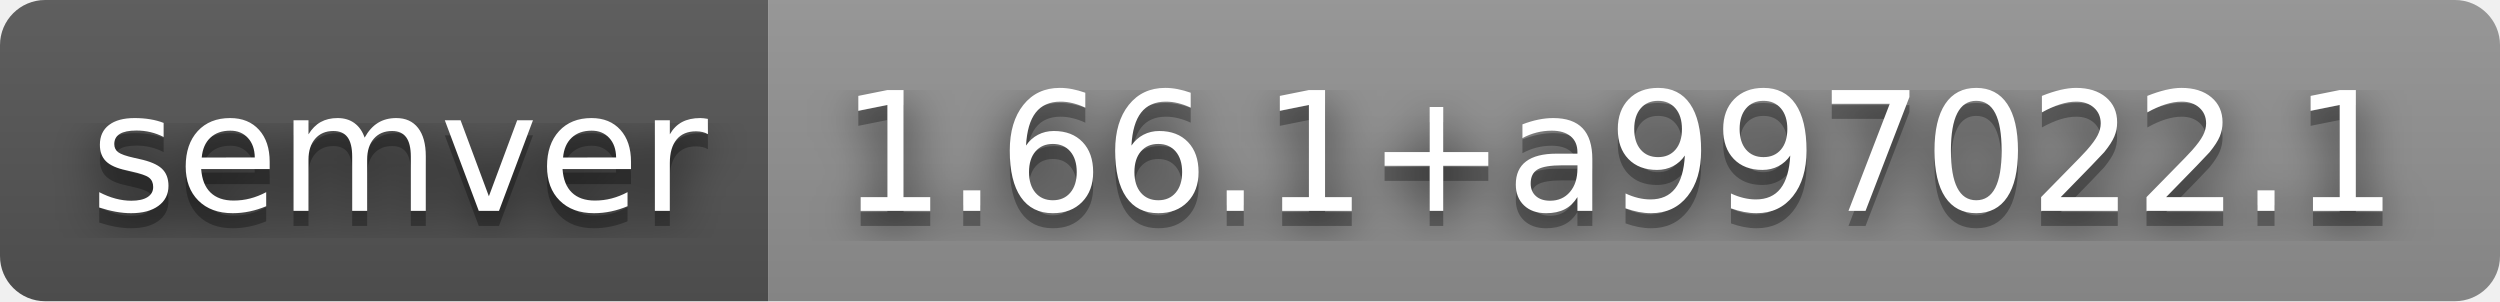
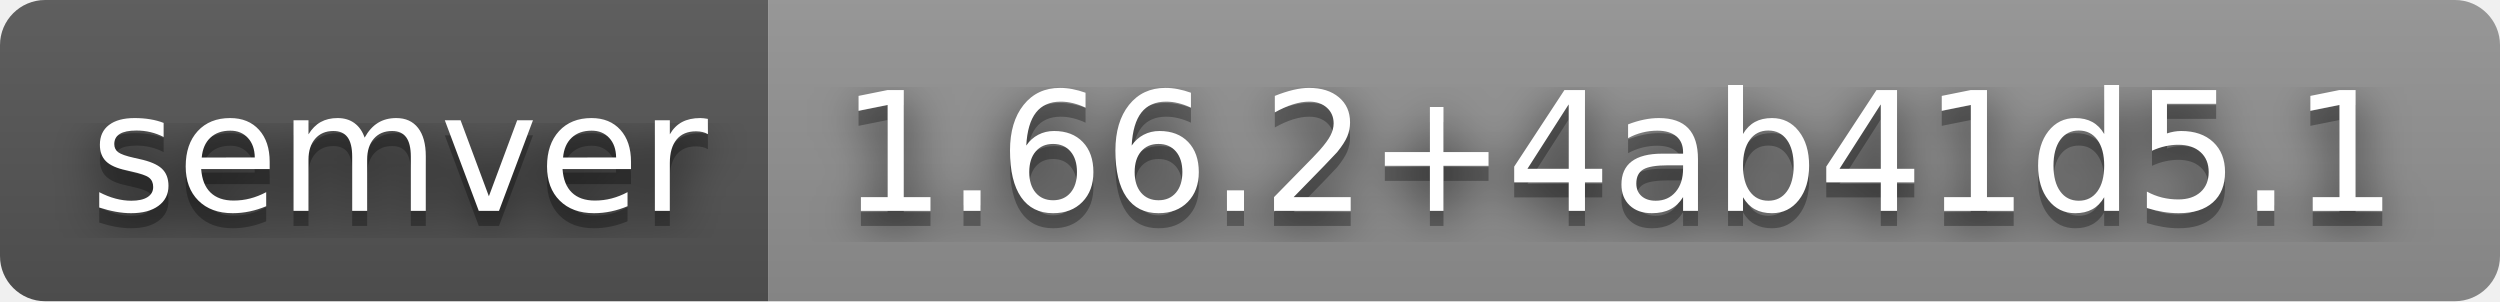
- <svg xmlns="http://www.w3.org/2000/svg" width="166" height="20" role="img" aria-label="semver: 1.66.1+a997022.1">
+ <svg xmlns="http://www.w3.org/2000/svg" width="166" height="20" role="img" aria-label="semver: 1.66.2+4ab41d5.1">
  <filter id="blur">
    <feGaussianBlur stdDeviation="16" />
  </filter>
  <linearGradient id="s" x2="0" y2="100%">
    <stop offset="0" stop-color="#bbb" stop-opacity=".1" />
    <stop offset="1" stop-opacity=".1" />
  </linearGradient>
  <clipPath id="r">
    <rect width="166" height="20" rx="3" />
  </clipPath>
  <g clip-path="url(#r)">
    <rect width="51" height="20" fill="#555" />
    <rect x="51" width="115" height="20" fill="#939393" />
    <rect width="166" height="20" fill="url(#s)" />
  </g>
  <g fill="#fff" text-anchor="middle" font-family="Verdana,Geneva,DejaVu Sans,sans-serif" text-rendering="geometricPrecision" font-size="110">
    <g transform="scale(.1)">
      <g aria-hidden="true" fill="#010101">
        <text x="265" y="150" fill-opacity=".8" filter="url(#blur)" textLength="410">semver</text>
        <text x="265" y="150" fill-opacity=".3" textLength="410">semver</text>
      </g>
      <text x="265" y="140" textLength="410">semver</text>
    </g>
    <g transform="scale(.1)">
      <g aria-hidden="true" fill="#010101">
-         <text x="1075" y="150" fill-opacity=".8" filter="url(#blur)" textLength="1050">1.66.1+a997022.1</text>
-         <text x="1075" y="150" fill-opacity=".3" textLength="1050">1.66.1+a997022.1</text>
+         <text x="1075" y="150" fill-opacity=".8" filter="url(#blur)" textLength="1050">1.66.2+4ab41d5.1</text>
+         <text x="1075" y="150" fill-opacity=".3" textLength="1050">1.66.2+4ab41d5.1</text>
      </g>
-       <text x="1075" y="140" textLength="1050">1.66.1+a997022.1</text>
+       <text x="1075" y="140" textLength="1050">1.66.2+4ab41d5.1</text>
    </g>
  </g>
</svg>
